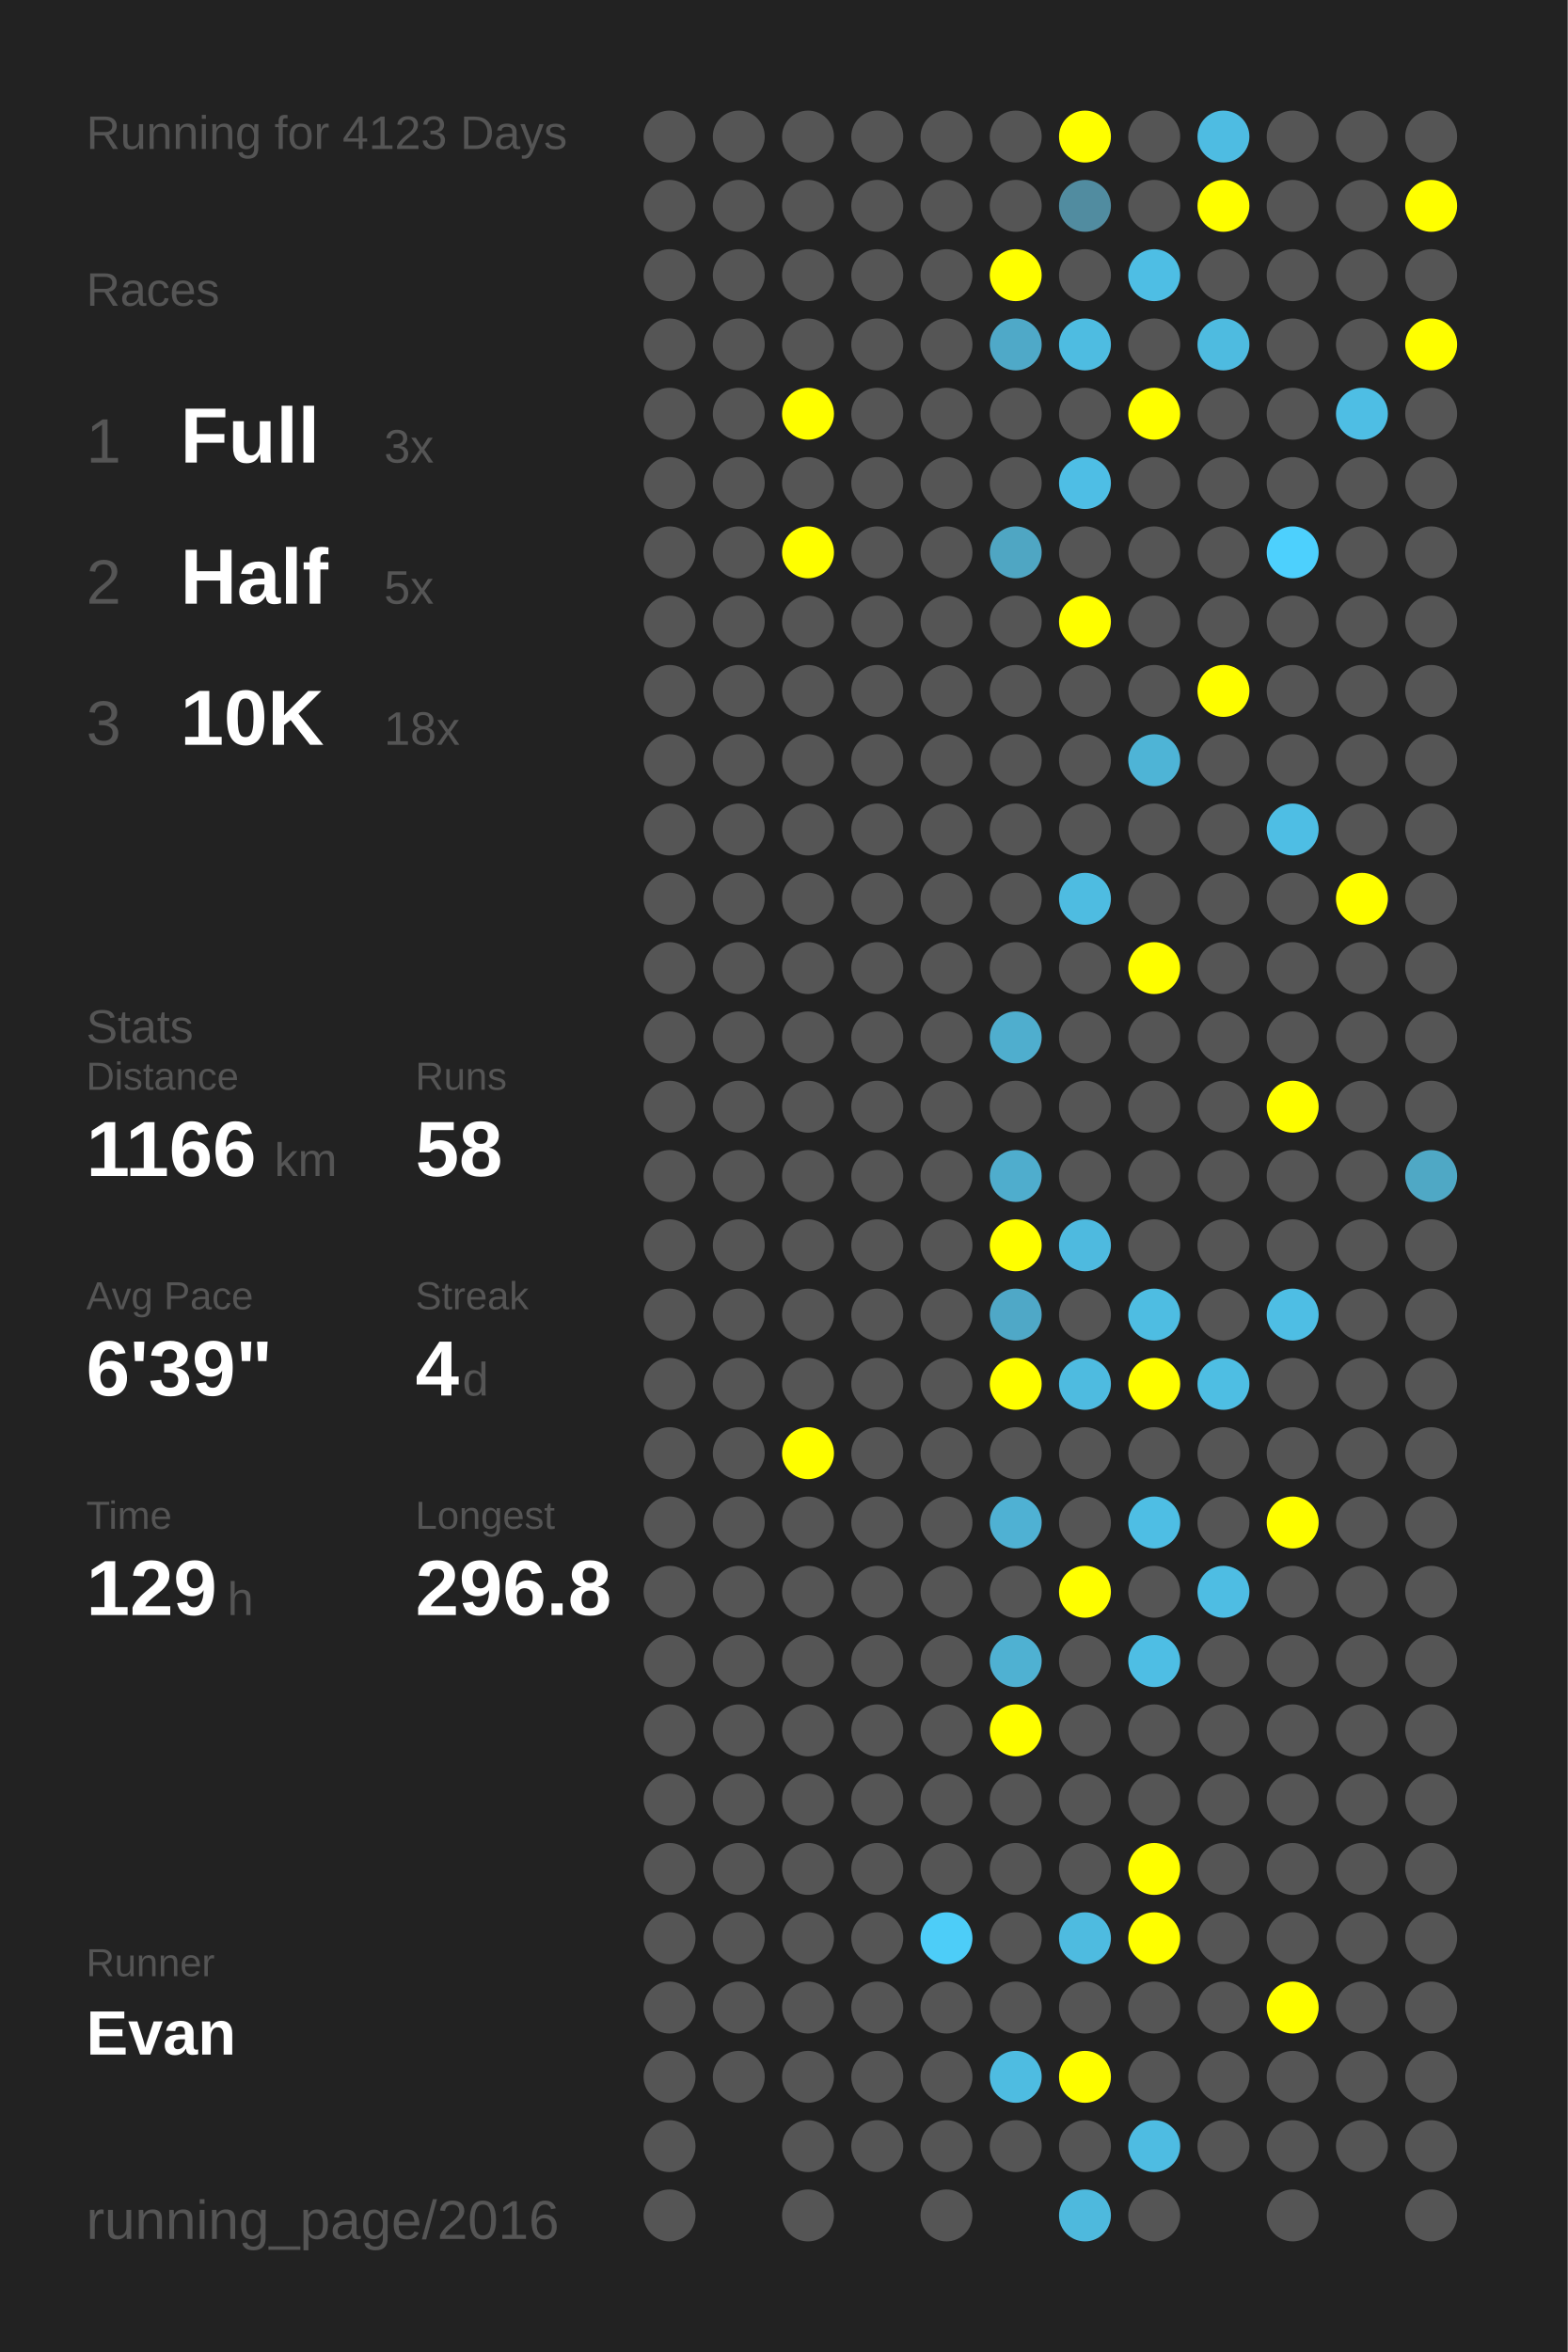
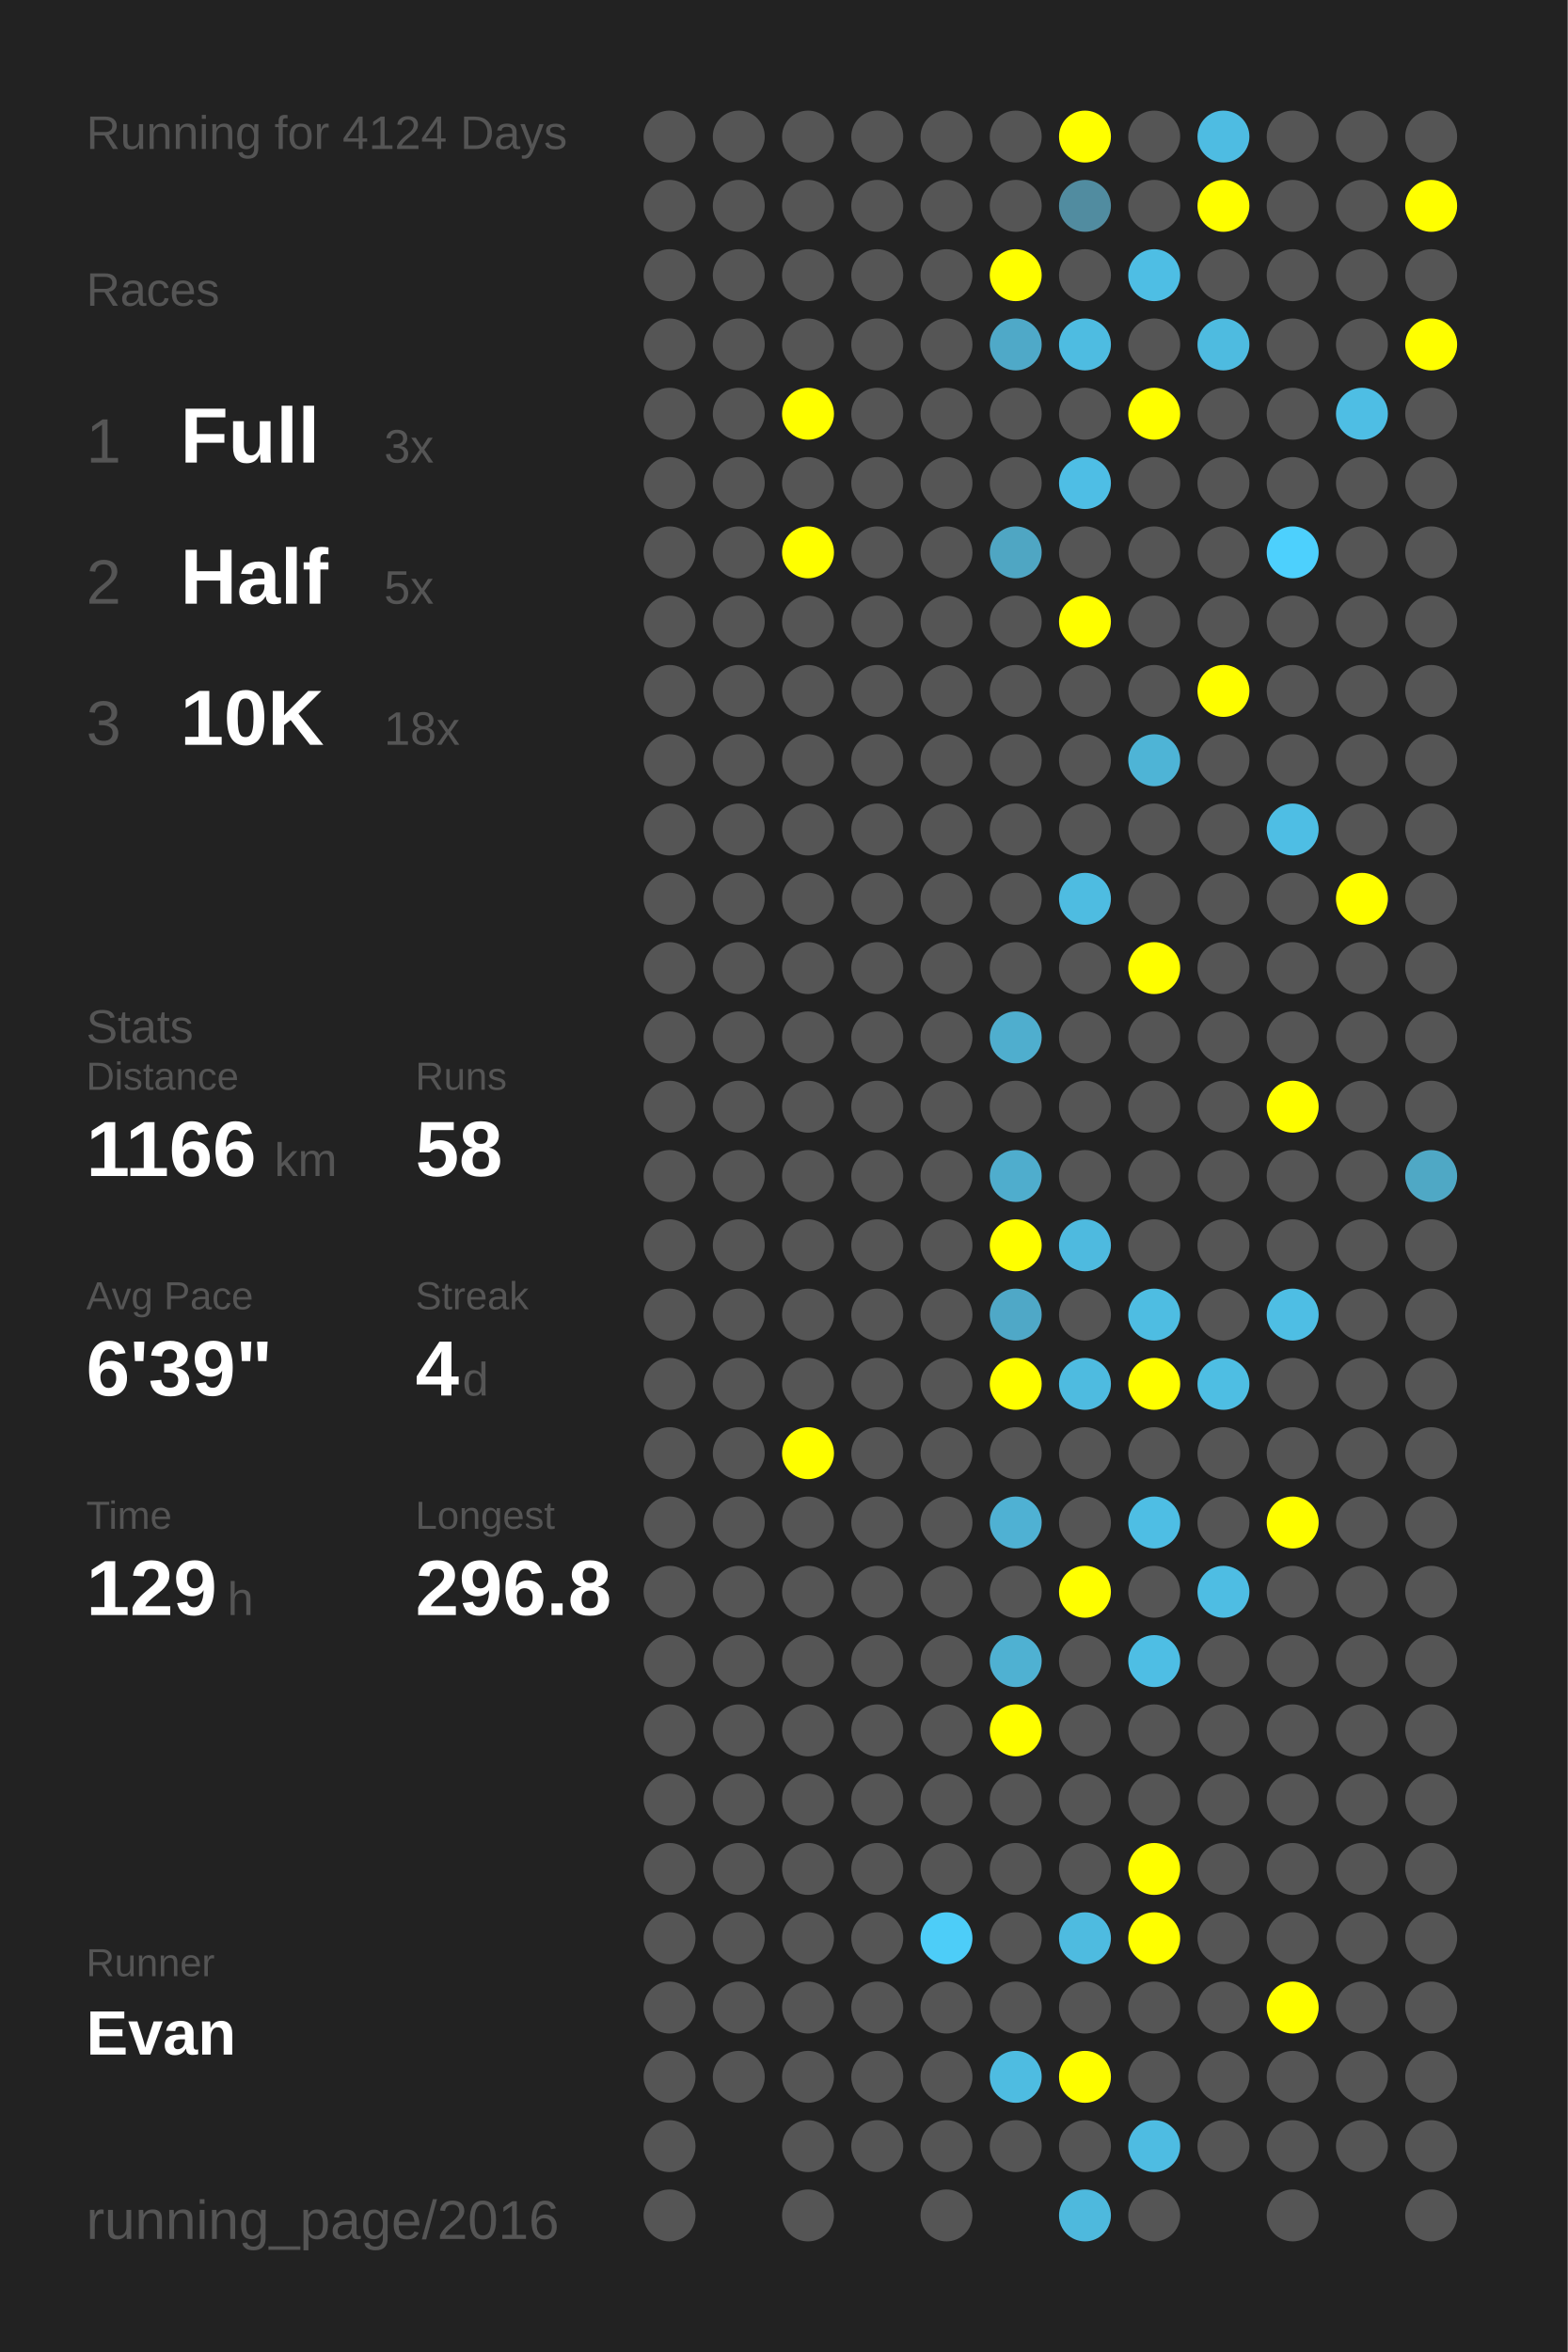
<svg xmlns="http://www.w3.org/2000/svg" baseProfile="full" height="300mm" version="1.1" viewBox="0,0,200,300" width="200mm">
  <defs />
  <rect fill="#222222" height="300" width="200" x="0" y="0" />
-   <text fill="#555555" style="font-size:6px; font-family:Arial;" x="11" y="19">Running for 4123 Days</text>
+   <text fill="#555555" style="font-size:6px; font-family:Arial;" x="11" y="19">Running for 4124 Days</text>
  <text fill="#555555" style="font-size:6px; font-family:Arial;" x="11" y="39">Races</text>
  <text fill="#555555" style="font-size:8px; font-family:Arial;" x="11" y="59">1</text>
  <text fill="#FFFFFF" style="font-size:10px; font-family:Arial; font-weight:bold;" x="23" y="59">Full</text>
  <text fill="#555555" style="font-size:6px; font-family:Arial;" x="49" y="59">3x</text>
  <text fill="#555555" style="font-size:8px; font-family:Arial;" x="11" y="77">2</text>
  <text fill="#FFFFFF" style="font-size:10px; font-family:Arial; font-weight:bold;" x="23" y="77">Half</text>
  <text fill="#555555" style="font-size:6px; font-family:Arial;" x="49" y="77">5x</text>
  <text fill="#555555" style="font-size:8px; font-family:Arial;" x="11" y="95">3</text>
  <text fill="#FFFFFF" style="font-size:10px; font-family:Arial; font-weight:bold;" x="23" y="95">10K</text>
  <text fill="#555555" style="font-size:6px; font-family:Arial;" x="49" y="95">18x</text>
  <text fill="#555555" style="font-size:6px; font-family:Arial;" x="11" y="133">Stats</text>
  <text fill="#555555" style="font-size:5px; font-family:Arial;" x="11" y="139">Distance</text>
  <text fill="#FFFFFF" style="font-size:10px; font-family:Arial; font-weight:bold;" x="11" y="150">1166</text>
  <text fill="#555555" style="font-size:6px; font-family:Arial;" x="35" y="150">km</text>
  <text fill="#555555" style="font-size:5px; font-family:Arial;" x="53" y="139">Runs</text>
  <text fill="#FFFFFF" style="font-size:10px; font-family:Arial; font-weight:bold;" x="53" y="150">58</text>
  <text fill="#555555" style="font-size:5px; font-family:Arial;" x="11" y="167">Avg Pace</text>
  <text fill="#FFFFFF" style="font-size:10px; font-family:Arial; font-weight:bold;" x="11" y="178">6'39"</text>
  <text fill="#555555" style="font-size:5px; font-family:Arial;" x="53" y="167">Streak</text>
  <text fill="#FFFFFF" style="font-size:10px; font-family:Arial; font-weight:bold;" x="53" y="178">4</text>
  <text fill="#555555" style="font-size:6px; font-family:Arial;" x="59" y="178">d</text>
  <text fill="#555555" style="font-size:5px; font-family:Arial;" x="11" y="195">Time</text>
  <text fill="#FFFFFF" style="font-size:10px; font-family:Arial; font-weight:bold;" x="11" y="206">129</text>
  <text fill="#555555" style="font-size:6px; font-family:Arial;" x="29" y="206">h</text>
  <text fill="#555555" style="font-size:5px; font-family:Arial;" x="53" y="195">Longest</text>
  <text fill="#FFFFFF" style="font-size:10px; font-family:Arial; font-weight:bold;" x="53" y="206">296.8</text>
  <text fill="#555555" style="font-size:5px; font-family:Arial;" x="11" y="252.065">Runner</text>
  <text fill="#FFFFFF" style="font-size:8px; font-family:Arial; font-weight:bold;" x="11" y="262.065">Evan</text>
  <text fill="#555555" style="font-size:7px; font-family:Arial;" x="11" y="285.581">running_page/2016</text>
  <circle cx="85.417" cy="17.419" fill="#555555" r="3.312" />
  <circle cx="85.417" cy="26.258" fill="#555555" r="3.312" />
  <circle cx="85.417" cy="35.097" fill="#555555" r="3.312" />
  <circle cx="85.417" cy="43.935" fill="#555555" r="3.312" />
  <circle cx="85.417" cy="52.774" fill="#555555" r="3.312" />
  <circle cx="85.417" cy="61.613" fill="#555555" r="3.312" />
  <circle cx="85.417" cy="70.452" fill="#555555" r="3.312" />
  <circle cx="85.417" cy="79.29" fill="#555555" r="3.312" />
  <circle cx="85.417" cy="88.129" fill="#555555" r="3.312" />
  <circle cx="85.417" cy="96.968" fill="#555555" r="3.312" />
  <circle cx="85.417" cy="105.806" fill="#555555" r="3.312" />
  <circle cx="85.417" cy="114.645" fill="#555555" r="3.312" />
  <circle cx="85.417" cy="123.484" fill="#555555" r="3.312" />
  <circle cx="85.417" cy="132.323" fill="#555555" r="3.312" />
  <circle cx="85.417" cy="141.161" fill="#555555" r="3.312" />
  <circle cx="85.417" cy="150" fill="#555555" r="3.312" />
  <circle cx="85.417" cy="158.839" fill="#555555" r="3.312" />
  <circle cx="85.417" cy="167.677" fill="#555555" r="3.312" />
  <circle cx="85.417" cy="176.516" fill="#555555" r="3.312" />
  <circle cx="85.417" cy="185.355" fill="#555555" r="3.312" />
  <circle cx="85.417" cy="194.194" fill="#555555" r="3.312" />
  <circle cx="85.417" cy="203.032" fill="#555555" r="3.312" />
  <circle cx="85.417" cy="211.871" fill="#555555" r="3.312" />
  <circle cx="85.417" cy="220.71" fill="#555555" r="3.312" />
  <circle cx="85.417" cy="229.548" fill="#555555" r="3.312" />
  <circle cx="85.417" cy="238.387" fill="#555555" r="3.312" />
  <circle cx="85.417" cy="247.226" fill="#555555" r="3.312" />
  <circle cx="85.417" cy="256.065" fill="#555555" r="3.312" />
  <circle cx="85.417" cy="264.903" fill="#555555" r="3.312" />
  <circle cx="85.417" cy="273.742" fill="#555555" r="3.312" />
  <circle cx="85.417" cy="282.581" fill="#555555" r="3.312" />
  <circle cx="94.25" cy="17.419" fill="#555555" r="3.312" />
  <circle cx="94.25" cy="26.258" fill="#555555" r="3.312" />
  <circle cx="94.25" cy="35.097" fill="#555555" r="3.312" />
  <circle cx="94.25" cy="43.935" fill="#555555" r="3.312" />
  <circle cx="94.25" cy="52.774" fill="#555555" r="3.312" />
  <circle cx="94.25" cy="61.613" fill="#555555" r="3.312" />
  <circle cx="94.25" cy="70.452" fill="#555555" r="3.312" />
  <circle cx="94.25" cy="79.29" fill="#555555" r="3.312" />
  <circle cx="94.25" cy="88.129" fill="#555555" r="3.312" />
  <circle cx="94.25" cy="96.968" fill="#555555" r="3.312" />
  <circle cx="94.25" cy="105.806" fill="#555555" r="3.312" />
  <circle cx="94.25" cy="114.645" fill="#555555" r="3.312" />
  <circle cx="94.25" cy="123.484" fill="#555555" r="3.312" />
  <circle cx="94.25" cy="132.323" fill="#555555" r="3.312" />
  <circle cx="94.25" cy="141.161" fill="#555555" r="3.312" />
  <circle cx="94.25" cy="150" fill="#555555" r="3.312" />
  <circle cx="94.25" cy="158.839" fill="#555555" r="3.312" />
  <circle cx="94.25" cy="167.677" fill="#555555" r="3.312" />
  <circle cx="94.25" cy="176.516" fill="#555555" r="3.312" />
  <circle cx="94.25" cy="185.355" fill="#555555" r="3.312" />
  <circle cx="94.25" cy="194.194" fill="#555555" r="3.312" />
  <circle cx="94.25" cy="203.032" fill="#555555" r="3.312" />
  <circle cx="94.25" cy="211.871" fill="#555555" r="3.312" />
  <circle cx="94.25" cy="220.71" fill="#555555" r="3.312" />
  <circle cx="94.25" cy="229.548" fill="#555555" r="3.312" />
  <circle cx="94.25" cy="238.387" fill="#555555" r="3.312" />
  <circle cx="94.25" cy="247.226" fill="#555555" r="3.312" />
  <circle cx="94.25" cy="256.065" fill="#555555" r="3.312" />
  <circle cx="94.25" cy="264.903" fill="#555555" r="3.312" />
  <circle cx="103.083" cy="17.419" fill="#555555" r="3.312" />
  <circle cx="103.083" cy="26.258" fill="#555555" r="3.312" />
  <circle cx="103.083" cy="35.097" fill="#555555" r="3.312" />
  <circle cx="103.083" cy="43.935" fill="#555555" r="3.312" />
  <circle cx="103.083" cy="52.774" fill="#FFFF00" r="3.312" />
  <circle cx="103.083" cy="61.613" fill="#555555" r="3.312" />
  <circle cx="103.083" cy="70.452" fill="#FFFF00" r="3.312" />
  <circle cx="103.083" cy="79.29" fill="#555555" r="3.312" />
  <circle cx="103.083" cy="88.129" fill="#555555" r="3.312" />
  <circle cx="103.083" cy="96.968" fill="#555555" r="3.312" />
  <circle cx="103.083" cy="105.806" fill="#555555" r="3.312" />
  <circle cx="103.083" cy="114.645" fill="#555555" r="3.312" />
  <circle cx="103.083" cy="123.484" fill="#555555" r="3.312" />
  <circle cx="103.083" cy="132.323" fill="#555555" r="3.312" />
  <circle cx="103.083" cy="141.161" fill="#555555" r="3.312" />
  <circle cx="103.083" cy="150" fill="#555555" r="3.312" />
  <circle cx="103.083" cy="158.839" fill="#555555" r="3.312" />
  <circle cx="103.083" cy="167.677" fill="#555555" r="3.312" />
  <circle cx="103.083" cy="176.516" fill="#555555" r="3.312" />
  <circle cx="103.083" cy="185.355" fill="#FFFF00" r="3.312" />
  <circle cx="103.083" cy="194.194" fill="#555555" r="3.312" />
  <circle cx="103.083" cy="203.032" fill="#555555" r="3.312" />
  <circle cx="103.083" cy="211.871" fill="#555555" r="3.312" />
  <circle cx="103.083" cy="220.71" fill="#555555" r="3.312" />
  <circle cx="103.083" cy="229.548" fill="#555555" r="3.312" />
  <circle cx="103.083" cy="238.387" fill="#555555" r="3.312" />
  <circle cx="103.083" cy="247.226" fill="#555555" r="3.312" />
  <circle cx="103.083" cy="256.065" fill="#555555" r="3.312" />
  <circle cx="103.083" cy="264.903" fill="#555555" r="3.312" />
  <circle cx="103.083" cy="273.742" fill="#555555" r="3.312" />
  <circle cx="103.083" cy="282.581" fill="#555555" r="3.312" />
  <circle cx="111.917" cy="17.419" fill="#555555" r="3.312" />
  <circle cx="111.917" cy="26.258" fill="#555555" r="3.312" />
  <circle cx="111.917" cy="35.097" fill="#555555" r="3.312" />
  <circle cx="111.917" cy="43.935" fill="#555555" r="3.312" />
  <circle cx="111.917" cy="52.774" fill="#555555" r="3.312" />
  <circle cx="111.917" cy="61.613" fill="#555555" r="3.312" />
  <circle cx="111.917" cy="70.452" fill="#555555" r="3.312" />
  <circle cx="111.917" cy="79.29" fill="#555555" r="3.312" />
  <circle cx="111.917" cy="88.129" fill="#555555" r="3.312" />
  <circle cx="111.917" cy="96.968" fill="#555555" r="3.312" />
  <circle cx="111.917" cy="105.806" fill="#555555" r="3.312" />
  <circle cx="111.917" cy="114.645" fill="#555555" r="3.312" />
  <circle cx="111.917" cy="123.484" fill="#555555" r="3.312" />
  <circle cx="111.917" cy="132.323" fill="#555555" r="3.312" />
  <circle cx="111.917" cy="141.161" fill="#555555" r="3.312" />
  <circle cx="111.917" cy="150" fill="#555555" r="3.312" />
  <circle cx="111.917" cy="158.839" fill="#555555" r="3.312" />
  <circle cx="111.917" cy="167.677" fill="#555555" r="3.312" />
  <circle cx="111.917" cy="176.516" fill="#555555" r="3.312" />
  <circle cx="111.917" cy="185.355" fill="#555555" r="3.312" />
  <circle cx="111.917" cy="194.194" fill="#555555" r="3.312" />
  <circle cx="111.917" cy="203.032" fill="#555555" r="3.312" />
  <circle cx="111.917" cy="211.871" fill="#555555" r="3.312" />
  <circle cx="111.917" cy="220.71" fill="#555555" r="3.312" />
  <circle cx="111.917" cy="229.548" fill="#555555" r="3.312" />
  <circle cx="111.917" cy="238.387" fill="#555555" r="3.312" />
  <circle cx="111.917" cy="247.226" fill="#555555" r="3.312" />
  <circle cx="111.917" cy="256.065" fill="#555555" r="3.312" />
  <circle cx="111.917" cy="264.903" fill="#555555" r="3.312" />
  <circle cx="111.917" cy="273.742" fill="#555555" r="3.312" />
  <circle cx="120.75" cy="17.419" fill="#555555" r="3.312" />
  <circle cx="120.75" cy="26.258" fill="#555555" r="3.312" />
  <circle cx="120.75" cy="35.097" fill="#555555" r="3.312" />
  <circle cx="120.75" cy="43.935" fill="#555555" r="3.312" />
  <circle cx="120.75" cy="52.774" fill="#555555" r="3.312" />
  <circle cx="120.75" cy="61.613" fill="#555555" r="3.312" />
  <circle cx="120.75" cy="70.452" fill="#555555" r="3.312" />
  <circle cx="120.75" cy="79.29" fill="#555555" r="3.312" />
  <circle cx="120.75" cy="88.129" fill="#555555" r="3.312" />
  <circle cx="120.75" cy="96.968" fill="#555555" r="3.312" />
  <circle cx="120.75" cy="105.806" fill="#555555" r="3.312" />
  <circle cx="120.75" cy="114.645" fill="#555555" r="3.312" />
  <circle cx="120.75" cy="123.484" fill="#555555" r="3.312" />
  <circle cx="120.75" cy="132.323" fill="#555555" r="3.312" />
  <circle cx="120.75" cy="141.161" fill="#555555" r="3.312" />
  <circle cx="120.75" cy="150" fill="#555555" r="3.312" />
  <circle cx="120.75" cy="158.839" fill="#555555" r="3.312" />
  <circle cx="120.75" cy="167.677" fill="#555555" r="3.312" />
  <circle cx="120.75" cy="176.516" fill="#555555" r="3.312" />
  <circle cx="120.75" cy="185.355" fill="#555555" r="3.312" />
  <circle cx="120.75" cy="194.194" fill="#555555" r="3.312" />
  <circle cx="120.75" cy="203.032" fill="#555555" r="3.312" />
  <circle cx="120.75" cy="211.871" fill="#555555" r="3.312" />
  <circle cx="120.75" cy="220.71" fill="#555555" r="3.312" />
  <circle cx="120.75" cy="229.548" fill="#555555" r="3.312" />
  <circle cx="120.75" cy="238.387" fill="#555555" r="3.312" />
  <circle cx="120.75" cy="247.226" fill="#4dcdf8" r="3.312" />
  <circle cx="120.75" cy="256.065" fill="#555555" r="3.312" />
  <circle cx="120.75" cy="264.903" fill="#555555" r="3.312" />
  <circle cx="120.75" cy="273.742" fill="#555555" r="3.312" />
  <circle cx="120.75" cy="282.581" fill="#555555" r="3.312" />
  <circle cx="129.583" cy="17.419" fill="#555555" r="3.312" />
  <circle cx="129.583" cy="26.258" fill="#555555" r="3.312" />
  <circle cx="129.583" cy="35.097" fill="#FFFF00" r="3.312" />
  <circle cx="129.583" cy="43.935" fill="#4fa9c8" r="3.312" />
  <circle cx="129.583" cy="52.774" fill="#555555" r="3.312" />
  <circle cx="129.583" cy="61.613" fill="#555555" r="3.312" />
  <circle cx="129.583" cy="70.452" fill="#4fa6c3" r="3.312" />
  <circle cx="129.583" cy="79.29" fill="#555555" r="3.312" />
  <circle cx="129.583" cy="88.129" fill="#555555" r="3.312" />
  <circle cx="129.583" cy="96.968" fill="#555555" r="3.312" />
  <circle cx="129.583" cy="105.806" fill="#555555" r="3.312" />
  <circle cx="129.583" cy="114.645" fill="#555555" r="3.312" />
  <circle cx="129.583" cy="123.484" fill="#555555" r="3.312" />
  <circle cx="129.583" cy="132.323" fill="#4faece" r="3.312" />
  <circle cx="129.583" cy="141.161" fill="#555555" r="3.312" />
  <circle cx="129.583" cy="150" fill="#4fadcd" r="3.312" />
  <circle cx="129.583" cy="158.839" fill="#FFFF00" r="3.312" />
  <circle cx="129.583" cy="167.677" fill="#4fa8c7" r="3.312" />
  <circle cx="129.583" cy="176.516" fill="#FFFF00" r="3.312" />
  <circle cx="129.583" cy="185.355" fill="#555555" r="3.312" />
  <circle cx="129.583" cy="194.194" fill="#4fb1d3" r="3.312" />
  <circle cx="129.583" cy="203.032" fill="#555555" r="3.312" />
  <circle cx="129.583" cy="211.871" fill="#4fb1d2" r="3.312" />
  <circle cx="129.583" cy="220.71" fill="#FFFF00" r="3.312" />
  <circle cx="129.583" cy="229.548" fill="#555555" r="3.312" />
  <circle cx="129.583" cy="238.387" fill="#555555" r="3.312" />
  <circle cx="129.583" cy="247.226" fill="#555555" r="3.312" />
  <circle cx="129.583" cy="256.065" fill="#555555" r="3.312" />
  <circle cx="129.583" cy="264.903" fill="#4ebce1" r="3.312" />
  <circle cx="129.583" cy="273.742" fill="#555555" r="3.312" />
  <circle cx="138.417" cy="17.419" fill="#FFFF00" r="3.312" />
  <circle cx="138.417" cy="26.258" fill="#518ca0" r="3.312" />
  <circle cx="138.417" cy="35.097" fill="#555555" r="3.312" />
  <circle cx="138.417" cy="43.935" fill="#4ebce1" r="3.312" />
  <circle cx="138.417" cy="52.774" fill="#555555" r="3.312" />
  <circle cx="138.417" cy="61.613" fill="#4ebee5" r="3.312" />
  <circle cx="138.417" cy="70.452" fill="#555555" r="3.312" />
  <circle cx="138.417" cy="79.29" fill="#FFFF00" r="3.312" />
  <circle cx="138.417" cy="88.129" fill="#555555" r="3.312" />
  <circle cx="138.417" cy="96.968" fill="#555555" r="3.312" />
  <circle cx="138.417" cy="105.806" fill="#555555" r="3.312" />
  <circle cx="138.417" cy="114.645" fill="#4ebce1" r="3.312" />
  <circle cx="138.417" cy="123.484" fill="#555555" r="3.312" />
  <circle cx="138.417" cy="132.323" fill="#555555" r="3.312" />
  <circle cx="138.417" cy="141.161" fill="#555555" r="3.312" />
  <circle cx="138.417" cy="150" fill="#555555" r="3.312" />
  <circle cx="138.417" cy="158.839" fill="#4ebadf" r="3.312" />
  <circle cx="138.417" cy="167.677" fill="#555555" r="3.312" />
  <circle cx="138.417" cy="176.516" fill="#4ebbe0" r="3.312" />
  <circle cx="138.417" cy="185.355" fill="#555555" r="3.312" />
  <circle cx="138.417" cy="194.194" fill="#555555" r="3.312" />
  <circle cx="138.417" cy="203.032" fill="#FFFF00" r="3.312" />
  <circle cx="138.417" cy="211.871" fill="#555555" r="3.312" />
  <circle cx="138.417" cy="220.71" fill="#555555" r="3.312" />
  <circle cx="138.417" cy="229.548" fill="#555555" r="3.312" />
  <circle cx="138.417" cy="238.387" fill="#555555" r="3.312" />
  <circle cx="138.417" cy="247.226" fill="#4ebbe0" r="3.312" />
  <circle cx="138.417" cy="256.065" fill="#555555" r="3.312" />
  <circle cx="138.417" cy="264.903" fill="#FFFF00" r="3.312" />
  <circle cx="138.417" cy="273.742" fill="#555555" r="3.312" />
  <circle cx="138.417" cy="282.581" fill="#4eb9dd" r="3.312" />
  <circle cx="147.25" cy="17.419" fill="#555555" r="3.312" />
  <circle cx="147.25" cy="26.258" fill="#555555" r="3.312" />
  <circle cx="147.25" cy="35.097" fill="#4ebee4" r="3.312" />
  <circle cx="147.25" cy="43.935" fill="#555555" r="3.312" />
  <circle cx="147.25" cy="52.774" fill="#FFFF00" r="3.312" />
  <circle cx="147.25" cy="61.613" fill="#555555" r="3.312" />
  <circle cx="147.25" cy="70.452" fill="#555555" r="3.312" />
  <circle cx="147.25" cy="79.29" fill="#555555" r="3.312" />
  <circle cx="147.25" cy="88.129" fill="#555555" r="3.312" />
  <circle cx="147.25" cy="96.968" fill="#4eb4d6" r="3.312" />
  <circle cx="147.25" cy="105.806" fill="#555555" r="3.312" />
  <circle cx="147.25" cy="114.645" fill="#555555" r="3.312" />
  <circle cx="147.25" cy="123.484" fill="#FFFF00" r="3.312" />
  <circle cx="147.25" cy="132.323" fill="#555555" r="3.312" />
  <circle cx="147.25" cy="141.161" fill="#555555" r="3.312" />
  <circle cx="147.25" cy="150" fill="#555555" r="3.312" />
  <circle cx="147.25" cy="158.839" fill="#555555" r="3.312" />
  <circle cx="147.25" cy="167.677" fill="#4ebde2" r="3.312" />
  <circle cx="147.25" cy="176.516" fill="#FFFF00" r="3.312" />
  <circle cx="147.25" cy="185.355" fill="#555555" r="3.312" />
  <circle cx="147.25" cy="194.194" fill="#4ebee4" r="3.312" />
  <circle cx="147.25" cy="203.032" fill="#555555" r="3.312" />
  <circle cx="147.25" cy="211.871" fill="#4ebee4" r="3.312" />
  <circle cx="147.25" cy="220.71" fill="#555555" r="3.312" />
  <circle cx="147.25" cy="229.548" fill="#555555" r="3.312" />
  <circle cx="147.25" cy="238.387" fill="#FFFF00" r="3.312" />
  <circle cx="147.25" cy="247.226" fill="#FFFF00" r="3.312" />
  <circle cx="147.25" cy="256.065" fill="#555555" r="3.312" />
  <circle cx="147.25" cy="264.903" fill="#555555" r="3.312" />
  <circle cx="147.25" cy="273.742" fill="#4ebce2" r="3.312" />
  <circle cx="147.25" cy="282.581" fill="#555555" r="3.312" />
  <circle cx="156.083" cy="17.419" fill="#4ebce2" r="3.312" />
  <circle cx="156.083" cy="26.258" fill="#FFFF00" r="3.312" />
  <circle cx="156.083" cy="35.097" fill="#555555" r="3.312" />
  <circle cx="156.083" cy="43.935" fill="#4ebbe0" r="3.312" />
  <circle cx="156.083" cy="52.774" fill="#555555" r="3.312" />
  <circle cx="156.083" cy="61.613" fill="#555555" r="3.312" />
  <circle cx="156.083" cy="70.452" fill="#555555" r="3.312" />
  <circle cx="156.083" cy="79.29" fill="#555555" r="3.312" />
  <circle cx="156.083" cy="88.129" fill="#FFFF00" r="3.312" />
  <circle cx="156.083" cy="96.968" fill="#555555" r="3.312" />
  <circle cx="156.083" cy="105.806" fill="#555555" r="3.312" />
  <circle cx="156.083" cy="114.645" fill="#555555" r="3.312" />
  <circle cx="156.083" cy="123.484" fill="#555555" r="3.312" />
  <circle cx="156.083" cy="132.323" fill="#555555" r="3.312" />
  <circle cx="156.083" cy="141.161" fill="#555555" r="3.312" />
  <circle cx="156.083" cy="150" fill="#555555" r="3.312" />
  <circle cx="156.083" cy="158.839" fill="#555555" r="3.312" />
  <circle cx="156.083" cy="167.677" fill="#555555" r="3.312" />
  <circle cx="156.083" cy="176.516" fill="#4ebee3" r="3.312" />
  <circle cx="156.083" cy="185.355" fill="#555555" r="3.312" />
  <circle cx="156.083" cy="194.194" fill="#555555" r="3.312" />
  <circle cx="156.083" cy="203.032" fill="#4ebde3" r="3.312" />
  <circle cx="156.083" cy="211.871" fill="#555555" r="3.312" />
  <circle cx="156.083" cy="220.71" fill="#555555" r="3.312" />
  <circle cx="156.083" cy="229.548" fill="#555555" r="3.312" />
  <circle cx="156.083" cy="238.387" fill="#555555" r="3.312" />
  <circle cx="156.083" cy="247.226" fill="#555555" r="3.312" />
  <circle cx="156.083" cy="256.065" fill="#555555" r="3.312" />
  <circle cx="156.083" cy="264.903" fill="#555555" r="3.312" />
  <circle cx="156.083" cy="273.742" fill="#555555" r="3.312" />
  <circle cx="164.917" cy="17.419" fill="#555555" r="3.312" />
  <circle cx="164.917" cy="26.258" fill="#555555" r="3.312" />
  <circle cx="164.917" cy="35.097" fill="#555555" r="3.312" />
  <circle cx="164.917" cy="43.935" fill="#555555" r="3.312" />
  <circle cx="164.917" cy="52.774" fill="#555555" r="3.312" />
  <circle cx="164.917" cy="61.613" fill="#555555" r="3.312" />
  <circle cx="164.917" cy="70.452" fill="#4dd0fd" r="3.312" />
  <circle cx="164.917" cy="79.29" fill="#555555" r="3.312" />
  <circle cx="164.917" cy="88.129" fill="#555555" r="3.312" />
  <circle cx="164.917" cy="96.968" fill="#555555" r="3.312" />
  <circle cx="164.917" cy="105.806" fill="#4ebee4" r="3.312" />
  <circle cx="164.917" cy="114.645" fill="#555555" r="3.312" />
  <circle cx="164.917" cy="123.484" fill="#555555" r="3.312" />
  <circle cx="164.917" cy="132.323" fill="#555555" r="3.312" />
  <circle cx="164.917" cy="141.161" fill="#FFFF00" r="3.312" />
  <circle cx="164.917" cy="150" fill="#555555" r="3.312" />
  <circle cx="164.917" cy="158.839" fill="#555555" r="3.312" />
  <circle cx="164.917" cy="167.677" fill="#4ebee4" r="3.312" />
  <circle cx="164.917" cy="176.516" fill="#555555" r="3.312" />
  <circle cx="164.917" cy="185.355" fill="#555555" r="3.312" />
  <circle cx="164.917" cy="194.194" fill="#FFFF00" r="3.312" />
  <circle cx="164.917" cy="203.032" fill="#555555" r="3.312" />
  <circle cx="164.917" cy="211.871" fill="#555555" r="3.312" />
  <circle cx="164.917" cy="220.71" fill="#555555" r="3.312" />
  <circle cx="164.917" cy="229.548" fill="#555555" r="3.312" />
  <circle cx="164.917" cy="238.387" fill="#555555" r="3.312" />
  <circle cx="164.917" cy="247.226" fill="#555555" r="3.312" />
  <circle cx="164.917" cy="256.065" fill="#FFFF00" r="3.312" />
  <circle cx="164.917" cy="264.903" fill="#555555" r="3.312" />
  <circle cx="164.917" cy="273.742" fill="#555555" r="3.312" />
  <circle cx="164.917" cy="282.581" fill="#555555" r="3.312" />
  <circle cx="173.75" cy="17.419" fill="#555555" r="3.312" />
  <circle cx="173.75" cy="26.258" fill="#555555" r="3.312" />
  <circle cx="173.75" cy="35.097" fill="#555555" r="3.312" />
  <circle cx="173.75" cy="43.935" fill="#555555" r="3.312" />
  <circle cx="173.75" cy="52.774" fill="#4ebee4" r="3.312" />
  <circle cx="173.75" cy="61.613" fill="#555555" r="3.312" />
  <circle cx="173.75" cy="70.452" fill="#555555" r="3.312" />
  <circle cx="173.75" cy="79.29" fill="#555555" r="3.312" />
  <circle cx="173.75" cy="88.129" fill="#555555" r="3.312" />
  <circle cx="173.75" cy="96.968" fill="#555555" r="3.312" />
  <circle cx="173.75" cy="105.806" fill="#555555" r="3.312" />
  <circle cx="173.75" cy="114.645" fill="#FFFF00" r="3.312" />
  <circle cx="173.75" cy="123.484" fill="#555555" r="3.312" />
  <circle cx="173.75" cy="132.323" fill="#555555" r="3.312" />
  <circle cx="173.75" cy="141.161" fill="#555555" r="3.312" />
  <circle cx="173.75" cy="150" fill="#555555" r="3.312" />
  <circle cx="173.75" cy="158.839" fill="#555555" r="3.312" />
  <circle cx="173.75" cy="167.677" fill="#555555" r="3.312" />
  <circle cx="173.75" cy="176.516" fill="#555555" r="3.312" />
  <circle cx="173.75" cy="185.355" fill="#555555" r="3.312" />
  <circle cx="173.75" cy="194.194" fill="#555555" r="3.312" />
  <circle cx="173.75" cy="203.032" fill="#555555" r="3.312" />
  <circle cx="173.75" cy="211.871" fill="#555555" r="3.312" />
  <circle cx="173.75" cy="220.71" fill="#555555" r="3.312" />
  <circle cx="173.75" cy="229.548" fill="#555555" r="3.312" />
  <circle cx="173.75" cy="238.387" fill="#555555" r="3.312" />
  <circle cx="173.75" cy="247.226" fill="#555555" r="3.312" />
  <circle cx="173.75" cy="256.065" fill="#555555" r="3.312" />
  <circle cx="173.75" cy="264.903" fill="#555555" r="3.312" />
  <circle cx="173.75" cy="273.742" fill="#555555" r="3.312" />
  <circle cx="182.583" cy="17.419" fill="#555555" r="3.312" />
  <circle cx="182.583" cy="26.258" fill="#FFFF00" r="3.312" />
  <circle cx="182.583" cy="35.097" fill="#555555" r="3.312" />
  <circle cx="182.583" cy="43.935" fill="#FFFF00" r="3.312" />
  <circle cx="182.583" cy="52.774" fill="#555555" r="3.312" />
  <circle cx="182.583" cy="61.613" fill="#555555" r="3.312" />
  <circle cx="182.583" cy="70.452" fill="#555555" r="3.312" />
  <circle cx="182.583" cy="79.29" fill="#555555" r="3.312" />
  <circle cx="182.583" cy="88.129" fill="#555555" r="3.312" />
  <circle cx="182.583" cy="96.968" fill="#555555" r="3.312" />
  <circle cx="182.583" cy="105.806" fill="#555555" r="3.312" />
  <circle cx="182.583" cy="114.645" fill="#555555" r="3.312" />
  <circle cx="182.583" cy="123.484" fill="#555555" r="3.312" />
  <circle cx="182.583" cy="132.323" fill="#555555" r="3.312" />
  <circle cx="182.583" cy="141.161" fill="#555555" r="3.312" />
  <circle cx="182.583" cy="150" fill="#4fa8c5" r="3.312" />
  <circle cx="182.583" cy="158.839" fill="#555555" r="3.312" />
  <circle cx="182.583" cy="167.677" fill="#555555" r="3.312" />
  <circle cx="182.583" cy="176.516" fill="#555555" r="3.312" />
  <circle cx="182.583" cy="185.355" fill="#555555" r="3.312" />
  <circle cx="182.583" cy="194.194" fill="#555555" r="3.312" />
  <circle cx="182.583" cy="203.032" fill="#555555" r="3.312" />
  <circle cx="182.583" cy="211.871" fill="#555555" r="3.312" />
  <circle cx="182.583" cy="220.71" fill="#555555" r="3.312" />
  <circle cx="182.583" cy="229.548" fill="#555555" r="3.312" />
  <circle cx="182.583" cy="238.387" fill="#555555" r="3.312" />
  <circle cx="182.583" cy="247.226" fill="#555555" r="3.312" />
  <circle cx="182.583" cy="256.065" fill="#555555" r="3.312" />
  <circle cx="182.583" cy="264.903" fill="#555555" r="3.312" />
  <circle cx="182.583" cy="273.742" fill="#555555" r="3.312" />
  <circle cx="182.583" cy="282.581" fill="#555555" r="3.312" />
</svg>
